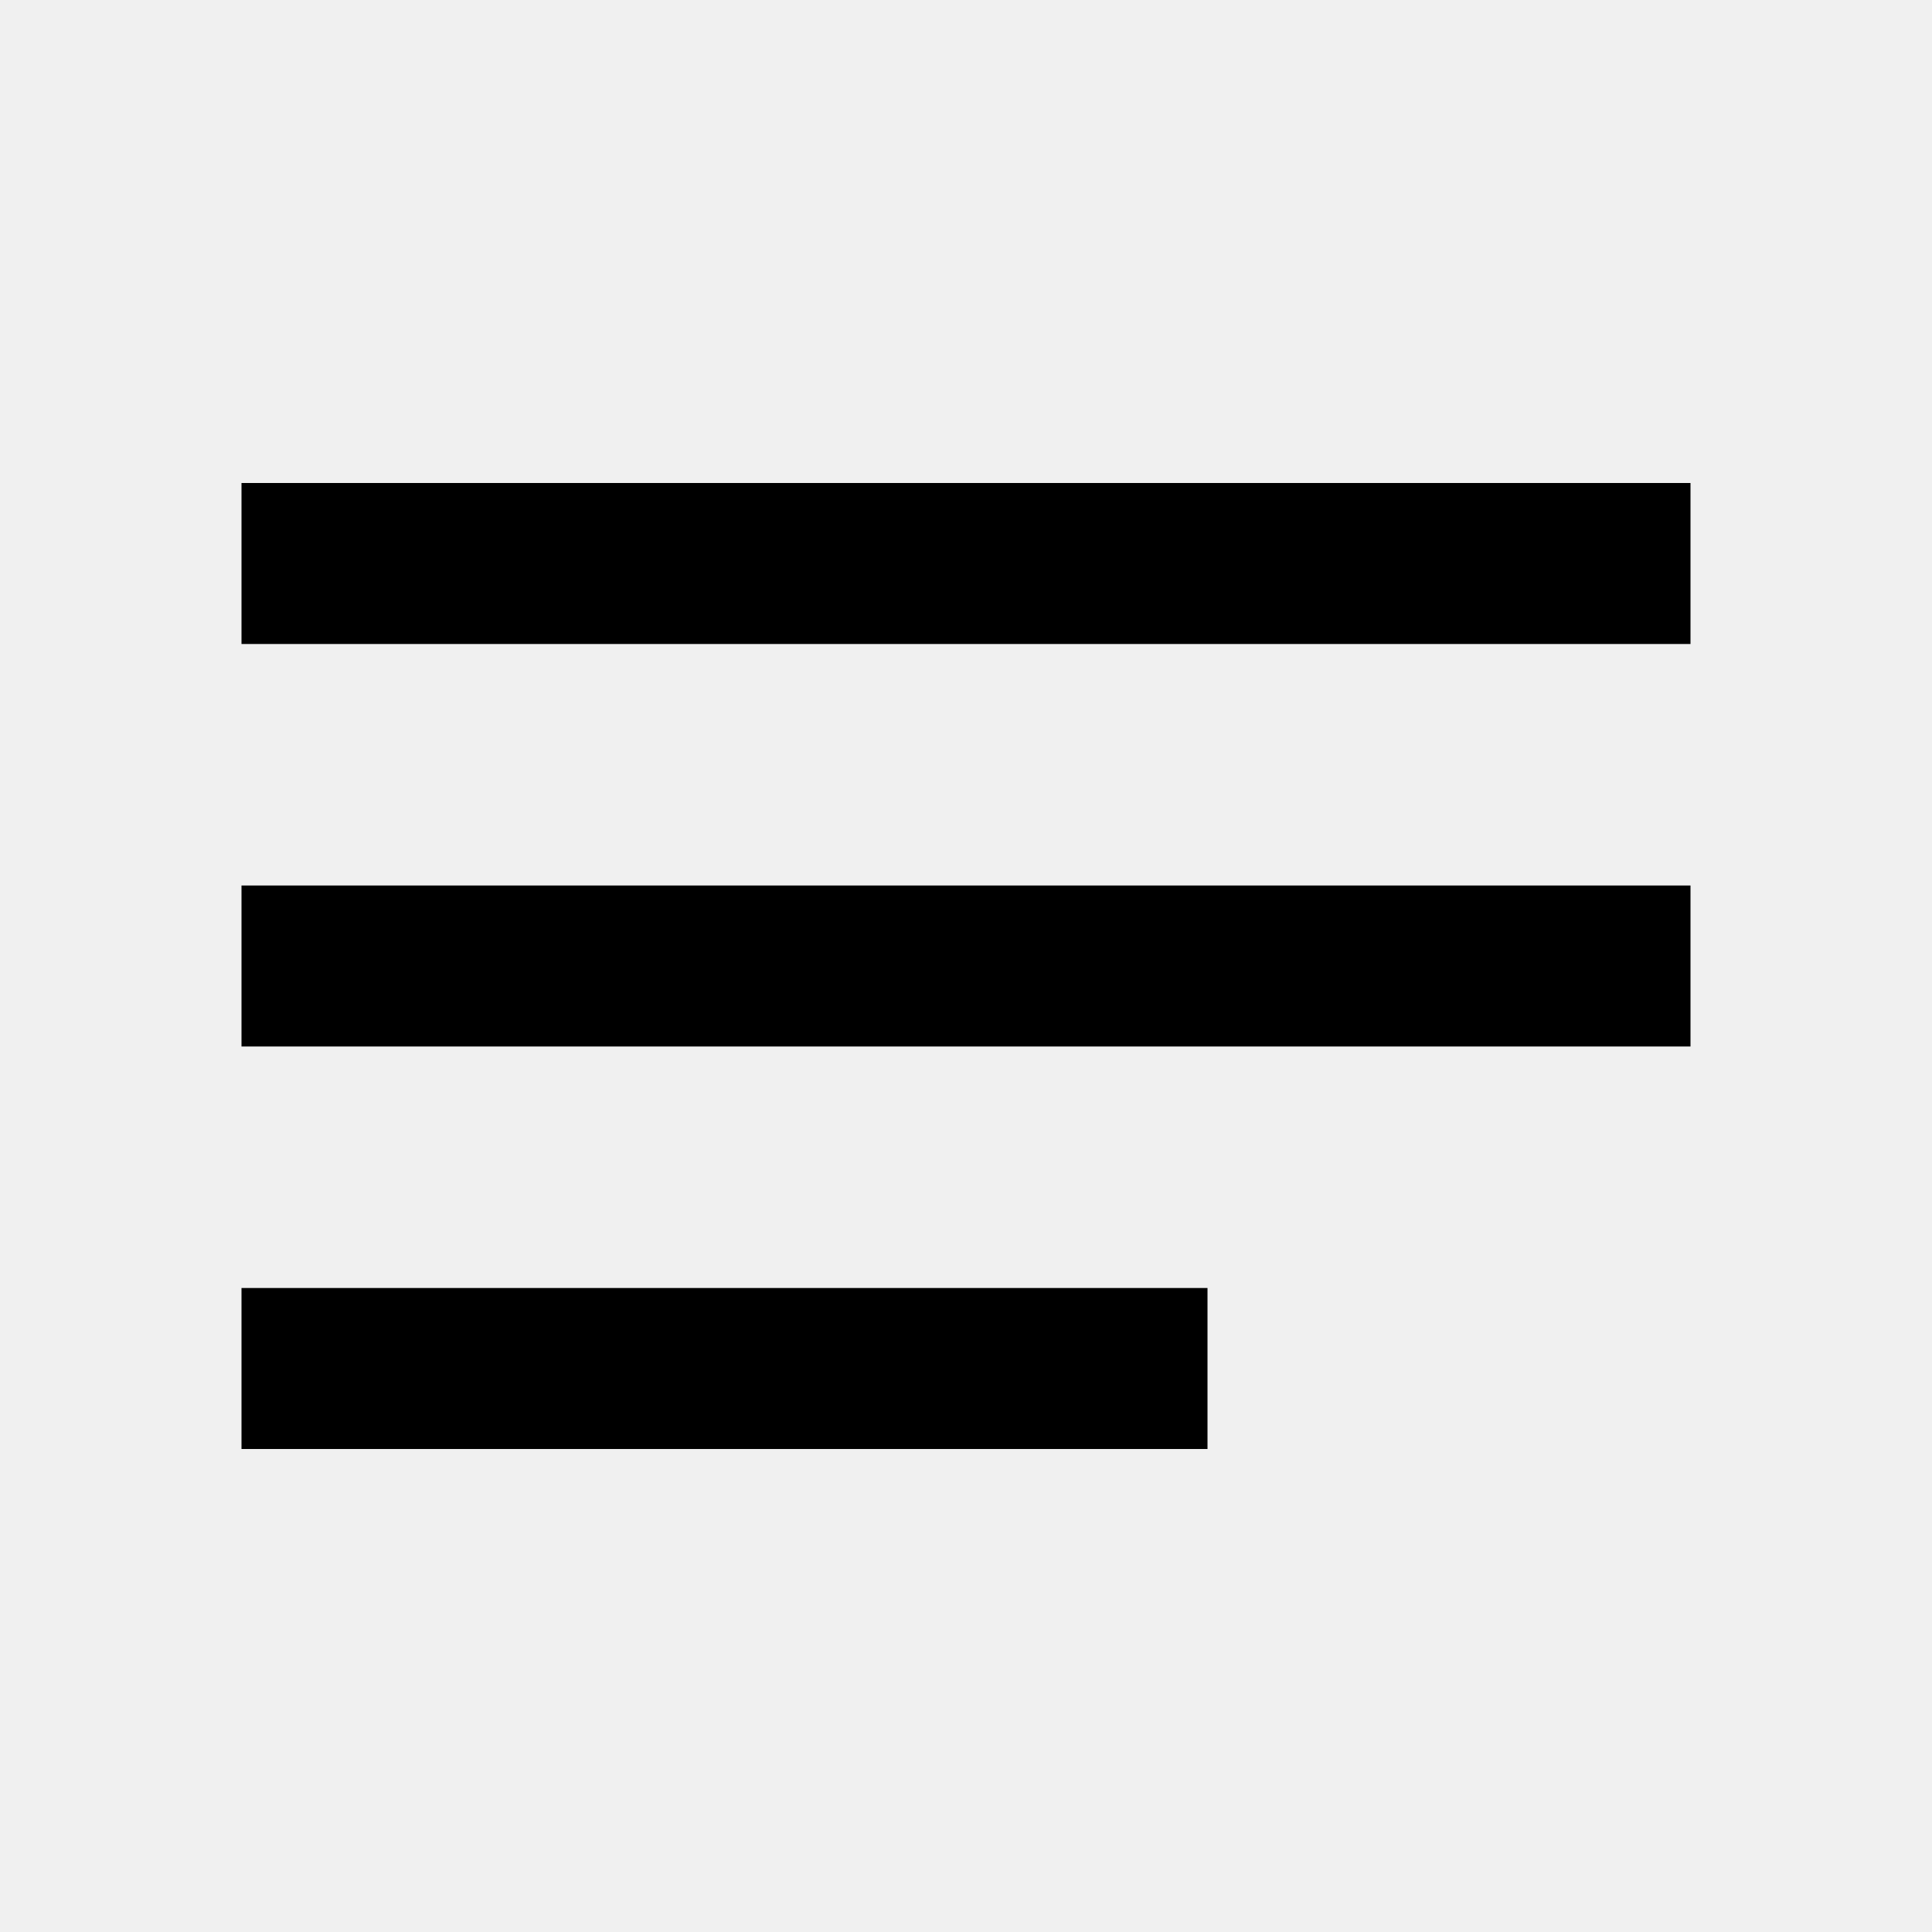
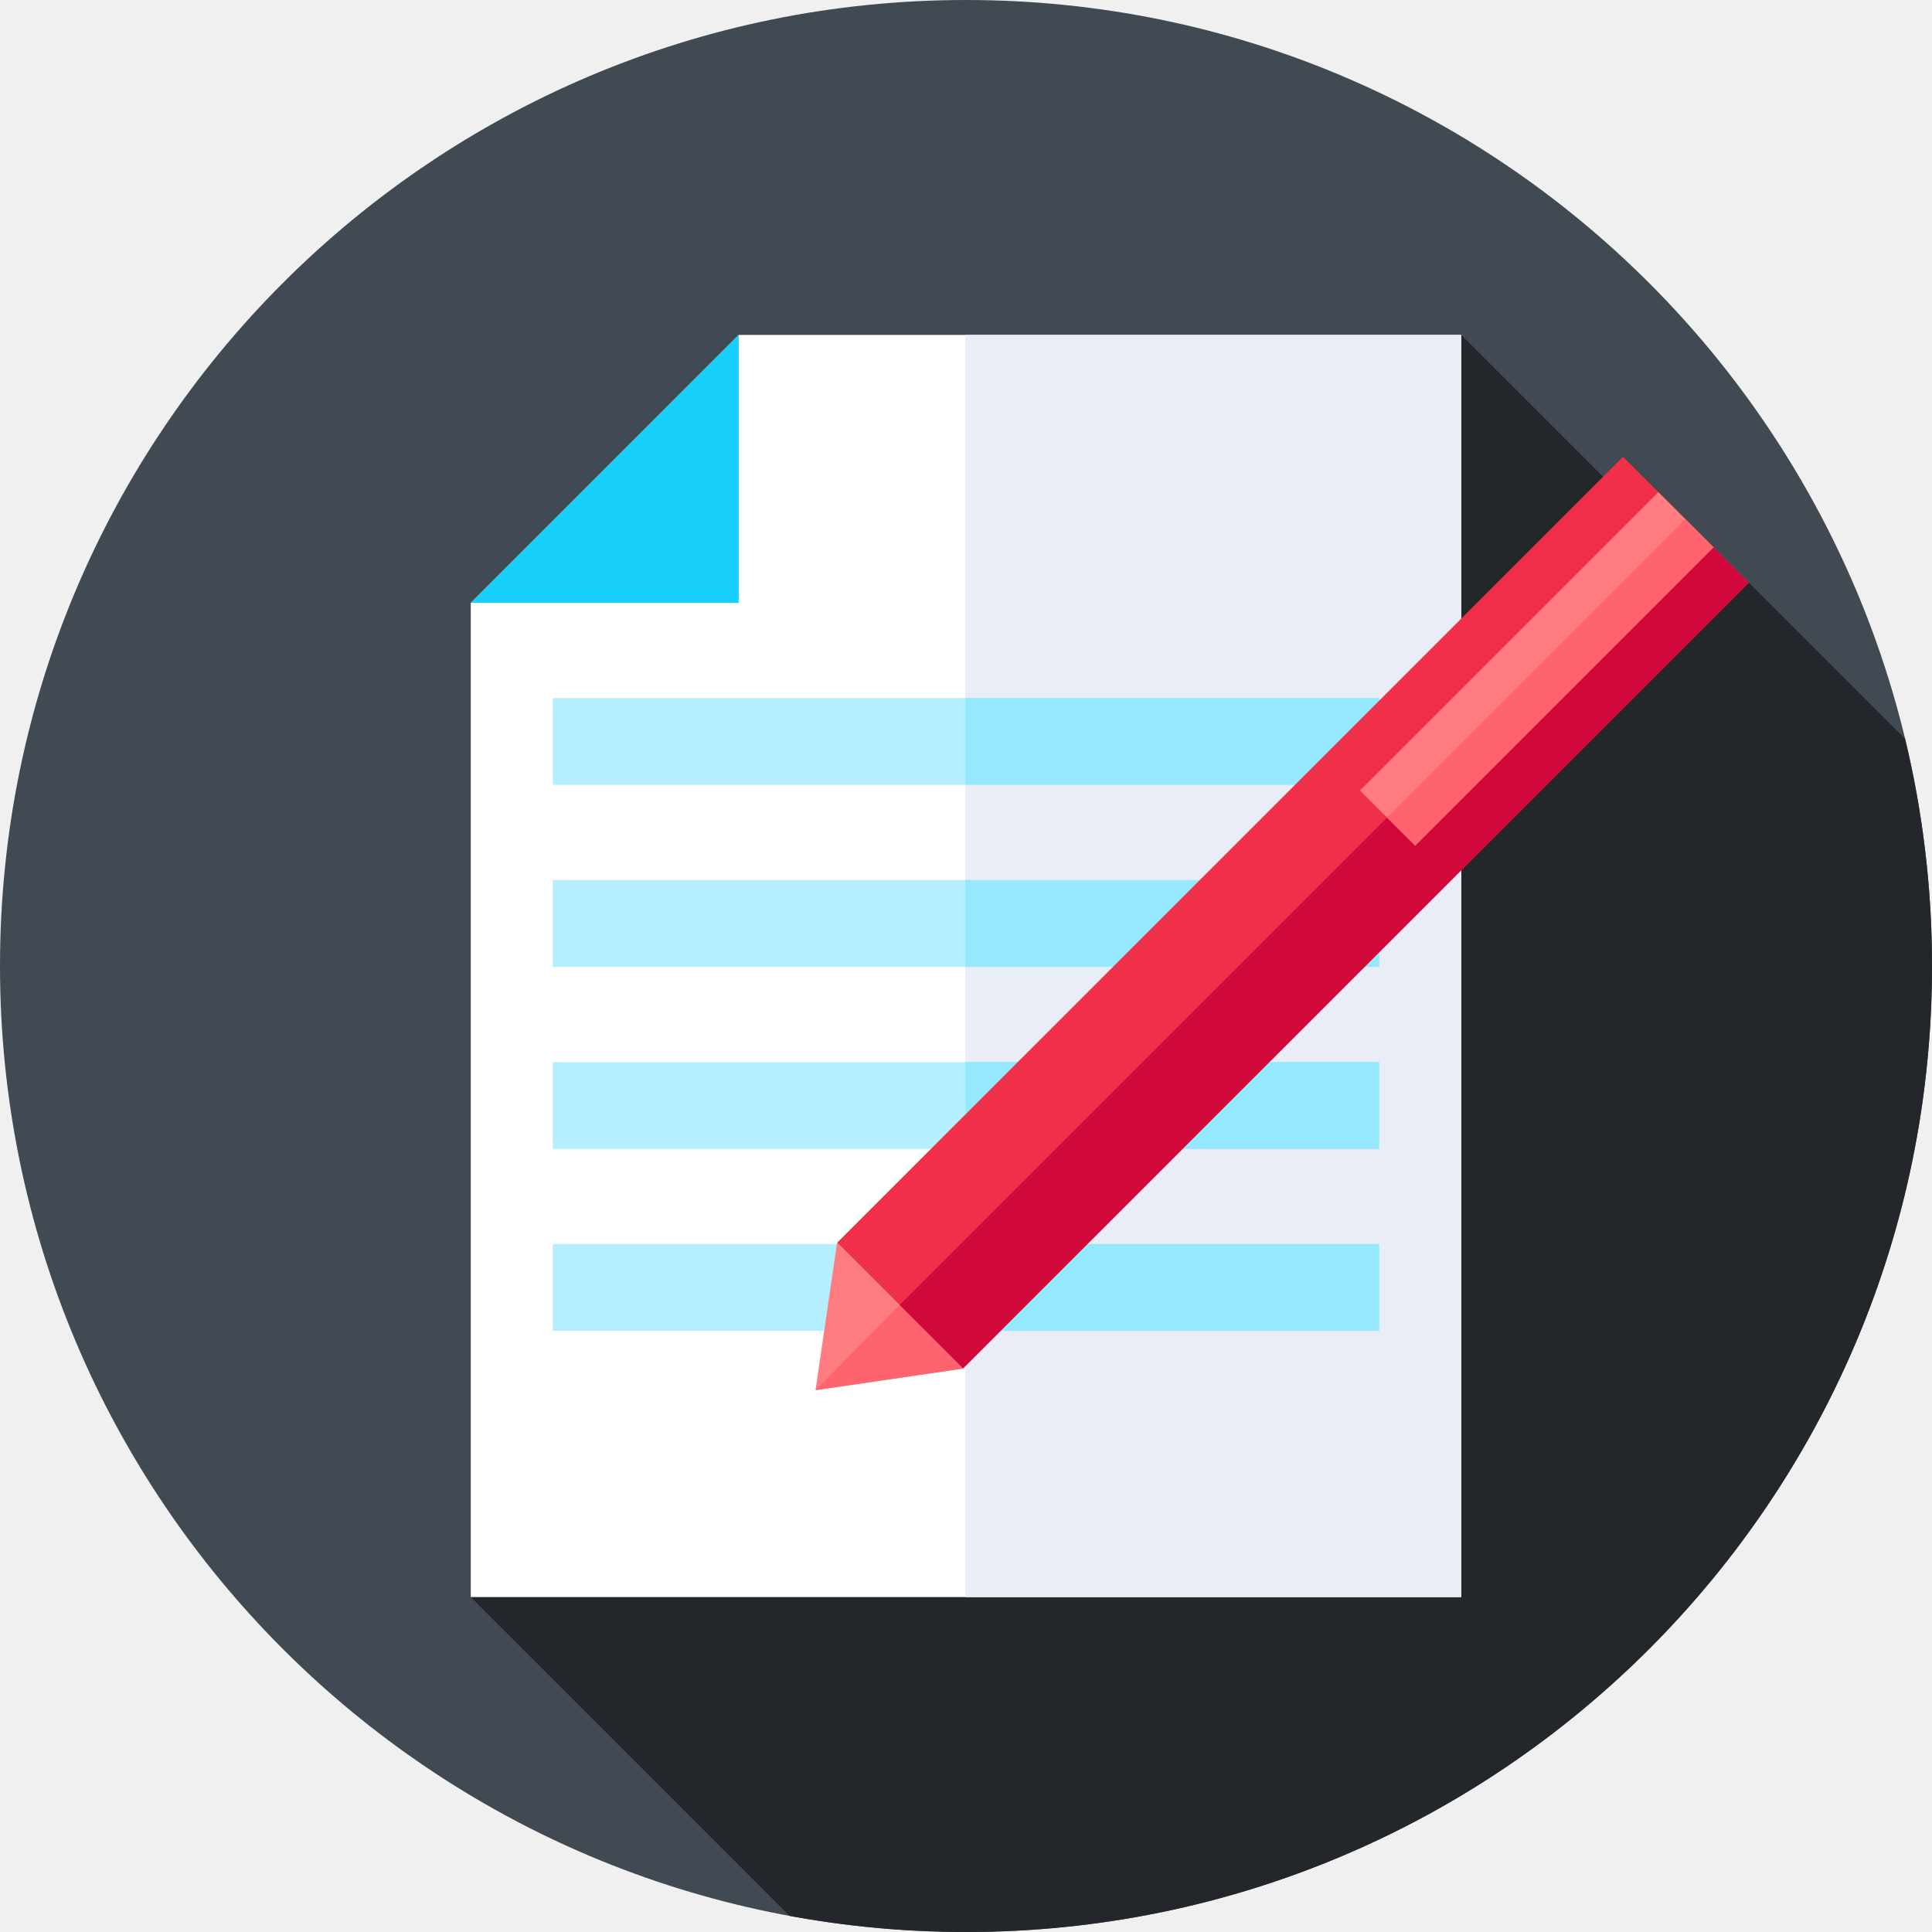
- <svg xmlns="http://www.w3.org/2000/svg" width="16" height="16" viewBox="0 0 24 24">
-   <path d="M3 18h12v-2H3v2zM3 6v2h18V6H3zm0 7h18v-2H3v2z" />
-   <path fill="none" d="M0 0h24v24H0V0z" />
+ <svg xmlns="http://www.w3.org/2000/svg" height="24" viewBox="0 0 512 512" width="24">
+   <path d="m512 256c0 141.387-114.613 256-256 256s-256-114.613-256-256 114.613-256 256-256 256 114.613 256 256zm0 0" fill="#414952" />
+   <path d="m512 256c0-20.742-2.484-40.898-7.141-60.211l-41.391-41.391-6.805 3.781-69.422-69.422-262.484 334.484 84.48 84.484c15.164 2.797 30.789 4.273 46.762 4.273 141.387 0 256-114.613 256-256zm0 0" fill="#23272b" />
+   <path d="m195.77 88.758-71.012 71.016v263.469h262.484v-334.484zm0 0" fill="#fff" />
+   <path d="m255.809 88.758h131.434v334.484h-131.434zm0 0" fill="#e9edf5" />
+   <path d="m195.77 159.773v-71.016l-71.012 71.016zm0 0" fill="#19cffc" />
+   <path d="m146.5 185h219v23h-219zm0 0" fill="#b5efff" />
+   <path d="m255.809 185h109.691v23h-109.691zm0 0" fill="#96e8ff" />
+   <path d="m146.5 233.227h219v23h-219zm0 0" fill="#b5efff" />
+   <path d="m255.809 233.227h109.691v23h-109.691zm0 0" fill="#96e8ff" />
+   <path d="m146.5 281.457h219v23h-219zm0 0" fill="#b5efff" />
+   <path d="m255.809 281.457h109.691v23h-109.691zm0 0" fill="#96e8ff" />
+   <path d="m146.5 329.684h219v23h-219zm0 0" fill="#b5efff" />
+   <path d="m255.809 329.684h109.691v23h-109.691zm0 0" fill="#96e8ff" />
+   <path d="m430.125 121.055 33.34 33.34-208.285 208.285-33.34-33.34zm0 0" fill="#f03049" />
+   <path d="m238.371 345.875 208.285-208.285 16.809 16.809-208.285 208.285zm0 0" fill="#d1093a" />
+   <path d="m255.18 362.684-39.055 5.719 5.715-39.059zm0 0" fill="#ff7d81" />
+   <path d="m216.125 368.402 39.055-5.719-16.805-16.809zm0 0" fill="#ff636e" />
+   <path d="m439.484 130.414 14.621 14.621-79.062 79.062-14.621-14.621zm0 0" fill="#ff7d81" />
+   <path d="m367.594 216.656 79.062-79.062 7.449 7.445-79.062 79.062zm0 0" fill="#ff636e" />
</svg>
